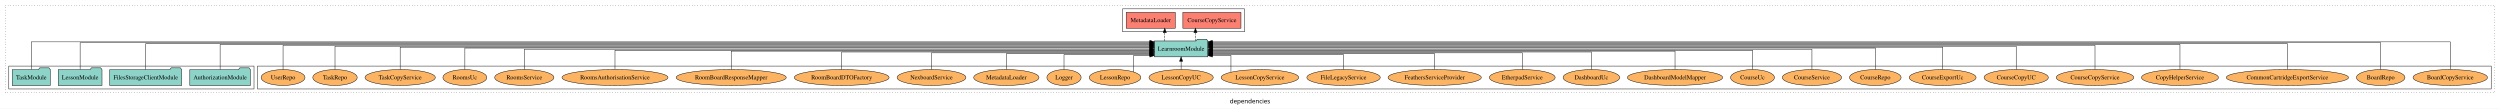
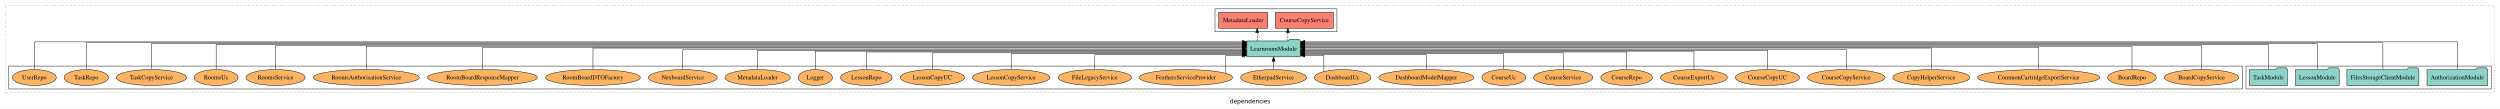
<svg xmlns="http://www.w3.org/2000/svg" width="5679pt" height="247pt" viewBox="0.00 0.00 5679.00 246.80">
  <g id="graph0" class="graph" transform="scale(1 1) rotate(0) translate(4 242.8)">
    <polygon fill="white" stroke="transparent" points="-4,4 -4,-242.8 5675,-242.8 5675,4 -4,4" />
    <text text-anchor="middle" x="2835.5" y="-8.2" font-family="sans-serif" font-size="14.00">dependencies</text>
    <g id="clust1" class="cluster">
      <polygon fill="none" stroke="black" stroke-dasharray="1,5" points="8,-32.8 8,-230.8 5663,-230.8 5663,-32.8 8,-32.8" />
    </g>
+     <g id="clust3" class="cluster">
+       <polygon fill="none" stroke="black" points="5098,-40.8 5098,-92.8 5655,-92.8 5655,-40.8 5098,-40.8" />
+     </g>
    <g id="clust4" class="cluster">
-       <polygon fill="none" stroke="black" points="2546,-170.8 2546,-222.8 2823,-222.8 2823,-170.8 2546,-170.8" />
+       <polygon fill="none" stroke="black" points="2756,-170.8 2756,-222.8 3033,-222.8 3033,-170.8 2756,-170.8" />
    </g>
    <g id="clust6" class="cluster">
-       <polygon fill="none" stroke="black" points="581,-40.8 581,-92.8 5655,-92.8 5655,-40.8 581,-40.8" />
-     </g>
-     <g id="clust3" class="cluster">
-       <polygon fill="none" stroke="black" points="16,-40.8 16,-92.8 573,-92.8 573,-40.8 16,-40.8" />
+       <polygon fill="none" stroke="black" points="16,-40.8 16,-92.8 5090,-92.8 5090,-40.8 16,-40.8" />
    </g>
    <g id="node1" class="node">
-       <polygon fill="#8dd3c7" stroke="black" points="564.81,-84.8 561.81,-88.8 540.81,-88.8 537.81,-84.8 427.19,-84.8 427.19,-48.8 564.81,-48.8 564.81,-84.8" />
-       <text text-anchor="middle" x="496" y="-62.6" font-family="Times,serif" font-size="14.00">AuthorizationModule</text>
+       <polygon fill="#8dd3c7" stroke="black" points="5646.81,-84.8 5643.81,-88.8 5622.81,-88.8 5619.81,-84.8 5509.19,-84.8 5509.19,-48.8 5646.81,-48.8 5646.81,-84.8" />
+       <text text-anchor="middle" x="5578" y="-62.6" font-family="Times,serif" font-size="14.00">AuthorizationModule</text>
    </g>
    <g id="node5" class="node">
-       <polygon fill="#8dd3c7" stroke="black" points="2739.75,-149.8 2736.75,-153.8 2715.75,-153.8 2712.75,-149.8 2618.25,-149.8 2618.25,-113.8 2739.75,-113.8 2739.75,-149.8" />
-       <text text-anchor="middle" x="2679" y="-127.6" font-family="Times,serif" font-size="14.00">LearnroomModule</text>
+       <polygon fill="#8dd3c7" stroke="black" points="2949.75,-149.8 2946.75,-153.8 2925.75,-153.8 2922.75,-149.8 2828.25,-149.8 2828.25,-113.8 2949.75,-113.8 2949.75,-149.8" />
+       <text text-anchor="middle" x="2889" y="-127.6" font-family="Times,serif" font-size="14.00">LearnroomModule</text>
    </g>
    <g id="edge1" class="edge">
-       <path fill="none" stroke="black" d="M496,-84.96C496,-107.15 496,-141.8 496,-141.8 496,-141.8 2608.05,-141.8 2608.05,-141.8" />
-       <polygon fill="black" stroke="black" points="2608.05,-145.3 2618.05,-141.8 2608.05,-138.3 2608.05,-145.3" />
+       <path fill="none" stroke="black" d="M5578,-85.18C5578,-109.08 5578,-147.8 5578,-147.8 5578,-147.8 2959.89,-147.8 2959.89,-147.8" />
+       <polygon fill="black" stroke="black" points="2959.89,-144.3 2949.89,-147.8 2959.89,-151.3 2959.89,-144.3" />
    </g>
    <g id="node2" class="node">
-       <polygon fill="#8dd3c7" stroke="black" points="408.77,-84.8 405.77,-88.8 384.77,-88.8 381.77,-84.8 245.23,-84.8 245.23,-48.8 408.77,-48.8 408.77,-84.8" />
-       <text text-anchor="middle" x="327" y="-62.6" font-family="Times,serif" font-size="14.00">FilesStorageClientModule</text>
+       <polygon fill="#8dd3c7" stroke="black" points="5490.77,-84.8 5487.77,-88.8 5466.77,-88.8 5463.77,-84.8 5327.23,-84.8 5327.23,-48.8 5490.77,-48.8 5490.77,-84.8" />
+       <text text-anchor="middle" x="5409" y="-62.6" font-family="Times,serif" font-size="14.00">FilesStorageClientModule</text>
    </g>
    <g id="edge2" class="edge">
-       <path fill="none" stroke="black" d="M327,-85.05C327,-107.82 327,-143.8 327,-143.8 327,-143.8 2608.2,-143.8 2608.2,-143.8" />
-       <polygon fill="black" stroke="black" points="2608.2,-147.3 2618.2,-143.8 2608.2,-140.3 2608.2,-147.3" />
+       <path fill="none" stroke="black" d="M5409,-85.12C5409,-108.46 5409,-145.8 5409,-145.8 5409,-145.8 2960.04,-145.8 2960.04,-145.8" />
+       <polygon fill="black" stroke="black" points="2960.04,-142.3 2950.04,-145.8 2960.04,-149.3 2960.04,-142.3" />
    </g>
    <g id="node3" class="node">
-       <polygon fill="#8dd3c7" stroke="black" points="227.71,-84.8 224.71,-88.8 203.71,-88.8 200.71,-84.8 128.29,-84.8 128.29,-48.8 227.71,-48.8 227.71,-84.8" />
-       <text text-anchor="middle" x="178" y="-62.6" font-family="Times,serif" font-size="14.00">LessonModule</text>
+       <polygon fill="#8dd3c7" stroke="black" points="5309.71,-84.8 5306.71,-88.8 5285.71,-88.8 5282.71,-84.8 5210.29,-84.8 5210.29,-48.8 5309.71,-48.8 5309.71,-84.8" />
+       <text text-anchor="middle" x="5260" y="-62.6" font-family="Times,serif" font-size="14.00">LessonModule</text>
    </g>
    <g id="edge3" class="edge">
-       <path fill="none" stroke="black" d="M178,-85.12C178,-108.46 178,-145.8 178,-145.8 178,-145.8 2608.11,-145.8 2608.11,-145.8" />
-       <polygon fill="black" stroke="black" points="2608.11,-149.3 2618.11,-145.8 2608.11,-142.3 2608.11,-149.3" />
+       <path fill="none" stroke="black" d="M5260,-85.05C5260,-107.82 5260,-143.8 5260,-143.8 5260,-143.8 2959.99,-143.8 2959.99,-143.8" />
+       <polygon fill="black" stroke="black" points="2959.99,-140.3 2949.99,-143.8 2959.99,-147.3 2959.99,-140.3" />
    </g>
    <g id="node4" class="node">
-       <polygon fill="#8dd3c7" stroke="black" points="110.27,-84.8 107.27,-88.8 86.27,-88.8 83.27,-84.8 23.73,-84.8 23.73,-48.8 110.27,-48.8 110.27,-84.8" />
-       <text text-anchor="middle" x="67" y="-62.6" font-family="Times,serif" font-size="14.00">TaskModule</text>
+       <polygon fill="#8dd3c7" stroke="black" points="5192.27,-84.8 5189.27,-88.8 5168.27,-88.8 5165.27,-84.8 5105.73,-84.8 5105.73,-48.8 5192.27,-48.8 5192.27,-84.8" />
+       <text text-anchor="middle" x="5149" y="-62.6" font-family="Times,serif" font-size="14.00">TaskModule</text>
    </g>
    <g id="edge4" class="edge">
-       <path fill="none" stroke="black" d="M67,-85.18C67,-109.08 67,-147.8 67,-147.8 67,-147.8 2607.96,-147.8 2607.96,-147.8" />
-       <polygon fill="black" stroke="black" points="2607.96,-151.3 2617.96,-147.8 2607.96,-144.3 2607.96,-151.3" />
+       <path fill="none" stroke="black" d="M5149,-84.96C5149,-107.15 5149,-141.8 5149,-141.8 5149,-141.8 2960.03,-141.8 2960.03,-141.8" />
+       <polygon fill="black" stroke="black" points="2960.03,-138.3 2950.03,-141.8 2960.03,-145.3 2960.03,-138.3" />
    </g>
    <g id="node6" class="node">
-       <polygon fill="#fb8072" stroke="black" points="2814.98,-214.8 2683.02,-214.8 2683.02,-178.8 2814.98,-178.8 2814.98,-214.8" />
-       <text text-anchor="middle" x="2749" y="-192.6" font-family="Times,serif" font-size="14.00">CourseCopyService </text>
+       <polygon fill="#fb8072" stroke="black" points="3024.98,-214.8 2893.02,-214.8 2893.02,-178.8 3024.98,-178.8 3024.98,-214.8" />
+       <text text-anchor="middle" x="2959" y="-192.6" font-family="Times,serif" font-size="14.00">CourseCopyService </text>
    </g>
    <g id="edge5" class="edge">
-       <path fill="none" stroke="black" stroke-dasharray="5,2" d="M2711.57,-149.91C2711.57,-149.91 2711.57,-168.79 2711.57,-168.79" />
-       <polygon fill="black" stroke="black" points="2708.07,-168.79 2711.57,-178.79 2715.07,-168.79 2708.07,-168.79" />
+       <path fill="none" stroke="black" stroke-dasharray="5,2" d="M2921.57,-149.91C2921.57,-149.91 2921.57,-168.79 2921.57,-168.79" />
+       <polygon fill="black" stroke="black" points="2918.07,-168.79 2921.57,-178.79 2925.07,-168.79 2918.07,-168.79" />
    </g>
    <g id="node7" class="node">
-       <polygon fill="#fb8072" stroke="black" points="2665.72,-214.8 2554.28,-214.8 2554.28,-178.8 2665.72,-178.8 2665.72,-214.8" />
-       <text text-anchor="middle" x="2610" y="-192.6" font-family="Times,serif" font-size="14.00">MetadataLoader </text>
+       <polygon fill="#fb8072" stroke="black" points="2875.72,-214.8 2764.28,-214.8 2764.28,-178.8 2875.72,-178.8 2875.72,-214.8" />
+       <text text-anchor="middle" x="2820" y="-192.6" font-family="Times,serif" font-size="14.00">MetadataLoader </text>
    </g>
    <g id="edge6" class="edge">
-       <path fill="none" stroke="black" stroke-dasharray="5,2" d="M2641.87,-149.91C2641.87,-149.91 2641.87,-168.79 2641.87,-168.79" />
-       <polygon fill="black" stroke="black" points="2638.37,-168.79 2641.87,-178.79 2645.37,-168.79 2638.37,-168.79" />
+       <path fill="none" stroke="black" stroke-dasharray="5,2" d="M2851.87,-149.91C2851.87,-149.91 2851.87,-168.79 2851.87,-168.79" />
+       <polygon fill="black" stroke="black" points="2848.37,-168.79 2851.87,-178.79 2855.37,-168.79 2848.37,-168.79" />
    </g>
    <g id="node8" class="node">
-       <ellipse fill="#fdb462" stroke="black" cx="5562" cy="-66.8" rx="84.54" ry="18" />
-       <text text-anchor="middle" x="5562" y="-62.6" font-family="Times,serif" font-size="14.00">BoardCopyService</text>
+       <ellipse fill="#fdb462" stroke="black" cx="4997" cy="-66.8" rx="84.54" ry="18" />
+       <text text-anchor="middle" x="4997" y="-62.6" font-family="Times,serif" font-size="14.00">BoardCopyService</text>
    </g>
    <g id="edge7" class="edge">
-       <path fill="none" stroke="black" d="M5562,-85.18C5562,-109.08 5562,-147.8 5562,-147.8 5562,-147.8 2749.88,-147.8 2749.88,-147.8" />
-       <polygon fill="black" stroke="black" points="2749.88,-144.3 2739.88,-147.8 2749.88,-151.3 2749.88,-144.3" />
+       <path fill="none" stroke="black" d="M4997,-84.84C4997,-106.46 4997,-139.8 4997,-139.8 4997,-139.8 2959.81,-139.8 2959.81,-139.8" />
+       <polygon fill="black" stroke="black" points="2959.81,-136.3 2949.81,-139.8 2959.81,-143.3 2959.81,-136.3" />
    </g>
    <g id="node9" class="node">
-       <ellipse fill="#fdb462" stroke="black" cx="5404" cy="-66.8" rx="55.04" ry="18" />
-       <text text-anchor="middle" x="5404" y="-62.6" font-family="Times,serif" font-size="14.00">BoardRepo</text>
+       <ellipse fill="#fdb462" stroke="black" cx="4839" cy="-66.8" rx="55.04" ry="18" />
+       <text text-anchor="middle" x="4839" y="-62.6" font-family="Times,serif" font-size="14.00">BoardRepo</text>
    </g>
    <g id="edge8" class="edge">
-       <path fill="none" stroke="black" d="M5404,-85.12C5404,-108.46 5404,-145.8 5404,-145.8 5404,-145.8 2750.06,-145.8 2750.06,-145.8" />
-       <polygon fill="black" stroke="black" points="2750.06,-142.3 2740.06,-145.8 2750.06,-149.3 2750.06,-142.3" />
+       <path fill="none" stroke="black" d="M4839,-85.08C4839,-106.12 4839,-137.8 4839,-137.8 4839,-137.8 2959.77,-137.8 2959.77,-137.8" />
+       <polygon fill="black" stroke="black" points="2959.77,-134.3 2949.77,-137.8 2959.77,-141.3 2959.77,-134.3" />
    </g>
    <g id="node10" class="node">
-       <ellipse fill="#fdb462" stroke="black" cx="5192" cy="-66.8" rx="138.89" ry="18" />
-       <text text-anchor="middle" x="5192" y="-62.6" font-family="Times,serif" font-size="14.00">CommonCartridgeExportService</text>
+       <ellipse fill="#fdb462" stroke="black" cx="4627" cy="-66.8" rx="138.89" ry="18" />
+       <text text-anchor="middle" x="4627" y="-62.6" font-family="Times,serif" font-size="14.00">CommonCartridgeExportService</text>
    </g>
    <g id="edge9" class="edge">
-       <path fill="none" stroke="black" d="M5192,-85.05C5192,-107.82 5192,-143.8 5192,-143.8 5192,-143.8 2749.87,-143.8 2749.87,-143.8" />
-       <polygon fill="black" stroke="black" points="2749.87,-140.3 2739.87,-143.8 2749.87,-147.3 2749.87,-140.3" />
+       <path fill="none" stroke="black" d="M4627,-84.93C4627,-105.37 4627,-135.8 4627,-135.8 4627,-135.8 2959.84,-135.8 2959.84,-135.8" />
+       <polygon fill="black" stroke="black" points="2959.84,-132.3 2949.84,-135.8 2959.84,-139.3 2959.84,-132.3" />
    </g>
    <g id="node11" class="node">
-       <ellipse fill="#fdb462" stroke="black" cx="4948" cy="-66.8" rx="87.39" ry="18" />
-       <text text-anchor="middle" x="4948" y="-62.6" font-family="Times,serif" font-size="14.00">CopyHelperService</text>
+       <ellipse fill="#fdb462" stroke="black" cx="4383" cy="-66.8" rx="87.39" ry="18" />
+       <text text-anchor="middle" x="4383" y="-62.6" font-family="Times,serif" font-size="14.00">CopyHelperService</text>
    </g>
    <g id="edge10" class="edge">
-       <path fill="none" stroke="black" d="M4948,-84.96C4948,-107.15 4948,-141.8 4948,-141.8 4948,-141.8 2749.98,-141.8 2749.98,-141.8" />
-       <polygon fill="black" stroke="black" points="2749.98,-138.3 2739.98,-141.8 2749.98,-145.3 2749.98,-138.3" />
+       <path fill="none" stroke="black" d="M4383,-85.11C4383,-104.95 4383,-133.8 4383,-133.8 4383,-133.8 2959.88,-133.8 2959.88,-133.8" />
+       <polygon fill="black" stroke="black" points="2959.88,-130.3 2949.88,-133.8 2959.88,-137.3 2959.88,-130.3" />
    </g>
    <g id="node12" class="node">
-       <ellipse fill="#fdb462" stroke="black" cx="4755" cy="-66.8" rx="88.06" ry="18" />
-       <text text-anchor="middle" x="4755" y="-62.6" font-family="Times,serif" font-size="14.00">CourseCopyService</text>
+       <ellipse fill="#fdb462" stroke="black" cx="4190" cy="-66.8" rx="88.06" ry="18" />
+       <text text-anchor="middle" x="4190" y="-62.6" font-family="Times,serif" font-size="14.00">CourseCopyService</text>
    </g>
    <g id="edge11" class="edge">
-       <path fill="none" stroke="black" d="M4755,-84.84C4755,-106.46 4755,-139.8 4755,-139.8 4755,-139.8 2750.01,-139.8 2750.01,-139.8" />
-       <polygon fill="black" stroke="black" points="2750.01,-136.3 2740.01,-139.8 2750.01,-143.3 2750.01,-136.3" />
+       <path fill="none" stroke="black" d="M4190,-84.97C4190,-103.89 4190,-130.8 4190,-130.8 4190,-130.8 2960,-130.8 2960,-130.8" />
+       <polygon fill="black" stroke="black" points="2960,-127.3 2950,-130.8 2960,-134.3 2960,-127.3" />
    </g>
    <g id="node13" class="node">
-       <ellipse fill="#fdb462" stroke="black" cx="4576" cy="-66.8" rx="72.97" ry="18" />
-       <text text-anchor="middle" x="4576" y="-62.6" font-family="Times,serif" font-size="14.00">CourseCopyUC</text>
+       <ellipse fill="#fdb462" stroke="black" cx="4011" cy="-66.8" rx="72.97" ry="18" />
+       <text text-anchor="middle" x="4011" y="-62.6" font-family="Times,serif" font-size="14.00">CourseCopyUC</text>
    </g>
    <g id="edge12" class="edge">
-       <path fill="none" stroke="black" d="M4576,-85.08C4576,-106.12 4576,-137.8 4576,-137.8 4576,-137.8 2749.97,-137.8 2749.97,-137.8" />
-       <polygon fill="black" stroke="black" points="2749.97,-134.3 2739.97,-137.8 2749.97,-141.3 2749.97,-134.3" />
+       <path fill="none" stroke="black" d="M4011,-85.07C4011,-103.36 4011,-128.8 4011,-128.8 4011,-128.8 2960.12,-128.8 2960.12,-128.8" />
+       <polygon fill="black" stroke="black" points="2960.12,-125.3 2950.12,-128.8 2960.12,-132.3 2960.12,-125.3" />
    </g>
    <g id="node14" class="node">
-       <ellipse fill="#fdb462" stroke="black" cx="4409" cy="-66.8" rx="75.88" ry="18" />
-       <text text-anchor="middle" x="4409" y="-62.6" font-family="Times,serif" font-size="14.00">CourseExportUc</text>
+       <ellipse fill="#fdb462" stroke="black" cx="3844" cy="-66.8" rx="75.88" ry="18" />
+       <text text-anchor="middle" x="3844" y="-62.6" font-family="Times,serif" font-size="14.00">CourseExportUc</text>
    </g>
    <g id="edge13" class="edge">
-       <path fill="none" stroke="black" d="M4409,-84.93C4409,-105.37 4409,-135.8 4409,-135.8 4409,-135.8 2749.81,-135.8 2749.81,-135.8" />
-       <polygon fill="black" stroke="black" points="2749.81,-132.3 2739.81,-135.8 2749.81,-139.3 2749.81,-132.3" />
+       <path fill="none" stroke="black" d="M3844,-84.8C3844,-102.48 3844,-126.8 3844,-126.8 3844,-126.8 2959.83,-126.8 2959.83,-126.8" />
+       <polygon fill="black" stroke="black" points="2959.83,-123.3 2949.83,-126.8 2959.83,-130.3 2959.83,-123.3" />
    </g>
    <g id="node15" class="node">
-       <ellipse fill="#fdb462" stroke="black" cx="4256" cy="-66.8" rx="58.56" ry="18" />
-       <text text-anchor="middle" x="4256" y="-62.6" font-family="Times,serif" font-size="14.00">CourseRepo</text>
+       <ellipse fill="#fdb462" stroke="black" cx="3691" cy="-66.8" rx="58.56" ry="18" />
+       <text text-anchor="middle" x="3691" y="-62.6" font-family="Times,serif" font-size="14.00">CourseRepo</text>
    </g>
    <g id="edge14" class="edge">
-       <path fill="none" stroke="black" d="M4256,-85.11C4256,-104.95 4256,-133.8 4256,-133.8 4256,-133.8 2749.85,-133.8 2749.85,-133.8" />
-       <polygon fill="black" stroke="black" points="2749.85,-130.3 2739.85,-133.8 2749.85,-137.3 2749.85,-130.3" />
+       <path fill="none" stroke="black" d="M3691,-84.83C3691,-101.86 3691,-124.8 3691,-124.8 3691,-124.8 2959.94,-124.8 2959.94,-124.8" />
+       <polygon fill="black" stroke="black" points="2959.94,-121.3 2949.94,-124.8 2959.94,-128.3 2959.94,-121.3" />
    </g>
    <g id="node16" class="node">
-       <ellipse fill="#fdb462" stroke="black" cx="4112" cy="-66.8" rx="67.2" ry="18" />
-       <text text-anchor="middle" x="4112" y="-62.6" font-family="Times,serif" font-size="14.00">CourseService</text>
+       <ellipse fill="#fdb462" stroke="black" cx="3547" cy="-66.8" rx="67.2" ry="18" />
+       <text text-anchor="middle" x="3547" y="-62.6" font-family="Times,serif" font-size="14.00">CourseService</text>
    </g>
    <g id="edge15" class="edge">
-       <path fill="none" stroke="black" d="M4112,-84.97C4112,-103.89 4112,-130.8 4112,-130.8 4112,-130.8 2750.12,-130.8 2750.12,-130.8" />
-       <polygon fill="black" stroke="black" points="2750.12,-127.3 2740.12,-130.8 2750.12,-134.3 2750.12,-127.3" />
+       <path fill="none" stroke="black" d="M3547,-84.83C3547,-101.2 3547,-122.8 3547,-122.8 3547,-122.8 2960.02,-122.8 2960.02,-122.8" />
+       <polygon fill="black" stroke="black" points="2960.02,-119.3 2950.02,-122.8 2960.02,-126.3 2960.02,-119.3" />
    </g>
    <g id="node17" class="node">
-       <ellipse fill="#fdb462" stroke="black" cx="3977" cy="-66.8" rx="49.81" ry="18" />
-       <text text-anchor="middle" x="3977" y="-62.6" font-family="Times,serif" font-size="14.00">CourseUc</text>
+       <ellipse fill="#fdb462" stroke="black" cx="3412" cy="-66.8" rx="49.81" ry="18" />
+       <text text-anchor="middle" x="3412" y="-62.6" font-family="Times,serif" font-size="14.00">CourseUc</text>
    </g>
    <g id="edge16" class="edge">
-       <path fill="none" stroke="black" d="M3977,-85.07C3977,-103.36 3977,-128.8 3977,-128.8 3977,-128.8 2749.86,-128.8 2749.86,-128.8" />
-       <polygon fill="black" stroke="black" points="2749.86,-125.3 2739.86,-128.8 2749.86,-132.3 2749.86,-125.3" />
+       <path fill="none" stroke="black" d="M3412,-85.08C3412,-100.75 3412,-120.8 3412,-120.8 3412,-120.8 2959.76,-120.8 2959.76,-120.8" />
+       <polygon fill="black" stroke="black" points="2959.76,-117.3 2949.76,-120.8 2959.76,-124.3 2959.76,-117.3" />
    </g>
    <g id="node18" class="node">
-       <ellipse fill="#fdb462" stroke="black" cx="3801" cy="-66.8" rx="108.23" ry="18" />
-       <text text-anchor="middle" x="3801" y="-62.6" font-family="Times,serif" font-size="14.00">DashboardModelMapper</text>
+       <ellipse fill="#fdb462" stroke="black" cx="3236" cy="-66.8" rx="108.23" ry="18" />
+       <text text-anchor="middle" x="3236" y="-62.6" font-family="Times,serif" font-size="14.00">DashboardModelMapper</text>
    </g>
    <g id="edge17" class="edge">
-       <path fill="none" stroke="black" d="M3801,-84.8C3801,-102.48 3801,-126.8 3801,-126.8 3801,-126.8 2750.12,-126.8 2750.12,-126.8" />
-       <polygon fill="black" stroke="black" points="2750.12,-123.3 2740.12,-126.8 2750.12,-130.3 2750.12,-123.3" />
+       <path fill="none" stroke="black" d="M3236,-84.99C3236,-99.98 3236,-118.8 3236,-118.8 3236,-118.8 2959.84,-118.8 2959.84,-118.8" />
+       <polygon fill="black" stroke="black" points="2959.84,-115.3 2949.84,-118.8 2959.84,-122.3 2959.84,-115.3" />
    </g>
    <g id="node19" class="node">
-       <ellipse fill="#fdb462" stroke="black" cx="3611" cy="-66.8" rx="64.26" ry="18" />
-       <text text-anchor="middle" x="3611" y="-62.6" font-family="Times,serif" font-size="14.00">DashboardUc</text>
+       <ellipse fill="#fdb462" stroke="black" cx="3046" cy="-66.8" rx="64.26" ry="18" />
+       <text text-anchor="middle" x="3046" y="-62.6" font-family="Times,serif" font-size="14.00">DashboardUc</text>
    </g>
    <g id="edge18" class="edge">
-       <path fill="none" stroke="black" d="M3611,-84.83C3611,-101.86 3611,-124.8 3611,-124.8 3611,-124.8 2749.79,-124.8 2749.79,-124.8" />
-       <polygon fill="black" stroke="black" points="2749.79,-121.3 2739.79,-124.8 2749.79,-128.3 2749.79,-121.3" />
+       <path fill="none" stroke="black" d="M3003.3,-80.46C3003.3,-95.27 3003.3,-116.8 3003.3,-116.8 3003.3,-116.8 2959.83,-116.8 2959.83,-116.8" />
+       <polygon fill="black" stroke="black" points="2959.83,-113.3 2949.83,-116.8 2959.83,-120.3 2959.83,-113.3" />
    </g>
    <g id="node20" class="node">
-       <ellipse fill="#fdb462" stroke="black" cx="3454" cy="-66.8" rx="74.7" ry="18" />
-       <text text-anchor="middle" x="3454" y="-62.6" font-family="Times,serif" font-size="14.00">EtherpadService</text>
+       <ellipse fill="#fdb462" stroke="black" cx="2889" cy="-66.8" rx="74.7" ry="18" />
+       <text text-anchor="middle" x="2889" y="-62.6" font-family="Times,serif" font-size="14.00">EtherpadService</text>
    </g>
    <g id="edge19" class="edge">
-       <path fill="none" stroke="black" d="M3454,-84.83C3454,-101.2 3454,-122.8 3454,-122.8 3454,-122.8 2749.81,-122.8 2749.81,-122.8" />
-       <polygon fill="black" stroke="black" points="2749.81,-119.3 2739.81,-122.8 2749.81,-126.3 2749.81,-119.3" />
+       <path fill="none" stroke="black" d="M2889,-84.91C2889,-84.91 2889,-103.79 2889,-103.79" />
+       <polygon fill="black" stroke="black" points="2885.5,-103.79 2889,-113.79 2892.5,-103.79 2885.5,-103.79" />
    </g>
    <g id="node21" class="node">
-       <ellipse fill="#fdb462" stroke="black" cx="3255" cy="-66.8" rx="105.93" ry="18" />
-       <text text-anchor="middle" x="3255" y="-62.6" font-family="Times,serif" font-size="14.00">FeathersServiceProvider</text>
+       <ellipse fill="#fdb462" stroke="black" cx="2690" cy="-66.8" rx="105.93" ry="18" />
+       <text text-anchor="middle" x="2690" y="-62.6" font-family="Times,serif" font-size="14.00">FeathersServiceProvider</text>
    </g>
    <g id="edge20" class="edge">
-       <path fill="none" stroke="black" d="M3255,-85.08C3255,-100.75 3255,-120.8 3255,-120.8 3255,-120.8 2749.82,-120.8 2749.82,-120.8" />
-       <polygon fill="black" stroke="black" points="2749.82,-117.3 2739.82,-120.8 2749.82,-124.3 2749.82,-117.3" />
+       <path fill="none" stroke="black" d="M2780.18,-76.44C2780.18,-90.97 2780.18,-116.8 2780.18,-116.8 2780.18,-116.8 2818.22,-116.8 2818.22,-116.8" />
+       <polygon fill="black" stroke="black" points="2818.22,-120.3 2828.22,-116.8 2818.22,-113.3 2818.22,-120.3" />
    </g>
    <g id="node22" class="node">
-       <ellipse fill="#fdb462" stroke="black" cx="3048" cy="-66.8" rx="83.36" ry="18" />
-       <text text-anchor="middle" x="3048" y="-62.6" font-family="Times,serif" font-size="14.00">FileLegacyService</text>
+       <ellipse fill="#fdb462" stroke="black" cx="2483" cy="-66.8" rx="83.36" ry="18" />
+       <text text-anchor="middle" x="2483" y="-62.6" font-family="Times,serif" font-size="14.00">FileLegacyService</text>
    </g>
    <g id="edge21" class="edge">
-       <path fill="none" stroke="black" d="M3048,-84.99C3048,-99.98 3048,-118.8 3048,-118.8 3048,-118.8 2749.93,-118.8 2749.93,-118.8" />
-       <polygon fill="black" stroke="black" points="2749.93,-115.3 2739.93,-118.8 2749.93,-122.3 2749.93,-115.3" />
+       <path fill="none" stroke="black" d="M2483,-84.99C2483,-99.98 2483,-118.8 2483,-118.8 2483,-118.8 2818.22,-118.8 2818.22,-118.8" />
+       <polygon fill="black" stroke="black" points="2818.22,-122.3 2828.22,-118.8 2818.22,-115.3 2818.22,-122.3" />
    </g>
    <g id="node23" class="node">
-       <ellipse fill="#fdb462" stroke="black" cx="2858" cy="-66.8" rx="88.06" ry="18" />
-       <text text-anchor="middle" x="2858" y="-62.6" font-family="Times,serif" font-size="14.00">LessonCopyService</text>
+       <ellipse fill="#fdb462" stroke="black" cx="2293" cy="-66.8" rx="88.06" ry="18" />
+       <text text-anchor="middle" x="2293" y="-62.6" font-family="Times,serif" font-size="14.00">LessonCopyService</text>
    </g>
    <g id="edge22" class="edge">
-       <path fill="none" stroke="black" d="M2792.23,-78.9C2792.23,-93.7 2792.23,-116.8 2792.23,-116.8 2792.23,-116.8 2749.92,-116.8 2749.92,-116.8" />
-       <polygon fill="black" stroke="black" points="2749.92,-113.3 2739.92,-116.8 2749.92,-120.3 2749.92,-113.3" />
+       <path fill="none" stroke="black" d="M2293,-85.08C2293,-100.75 2293,-120.8 2293,-120.8 2293,-120.8 2818.02,-120.8 2818.02,-120.8" />
+       <polygon fill="black" stroke="black" points="2818.02,-124.3 2828.02,-120.8 2818.02,-117.3 2818.02,-124.3" />
    </g>
    <g id="node24" class="node">
-       <ellipse fill="#fdb462" stroke="black" cx="2679" cy="-66.8" rx="72.97" ry="18" />
-       <text text-anchor="middle" x="2679" y="-62.6" font-family="Times,serif" font-size="14.00">LessonCopyUC</text>
+       <ellipse fill="#fdb462" stroke="black" cx="2114" cy="-66.8" rx="72.97" ry="18" />
+       <text text-anchor="middle" x="2114" y="-62.6" font-family="Times,serif" font-size="14.00">LessonCopyUC</text>
    </g>
    <g id="edge23" class="edge">
-       <path fill="none" stroke="black" d="M2679,-84.91C2679,-84.91 2679,-103.79 2679,-103.79" />
-       <polygon fill="black" stroke="black" points="2675.5,-103.79 2679,-113.79 2682.5,-103.79 2675.5,-103.79" />
+       <path fill="none" stroke="black" d="M2114,-84.83C2114,-101.2 2114,-122.8 2114,-122.8 2114,-122.8 2818.19,-122.8 2818.19,-122.8" />
+       <polygon fill="black" stroke="black" points="2818.19,-126.3 2828.19,-122.8 2818.19,-119.3 2818.19,-126.3" />
    </g>
    <g id="node25" class="node">
-       <ellipse fill="#fdb462" stroke="black" cx="2529" cy="-66.8" rx="58.56" ry="18" />
-       <text text-anchor="middle" x="2529" y="-62.6" font-family="Times,serif" font-size="14.00">LessonRepo</text>
+       <ellipse fill="#fdb462" stroke="black" cx="1964" cy="-66.8" rx="58.56" ry="18" />
+       <text text-anchor="middle" x="1964" y="-62.6" font-family="Times,serif" font-size="14.00">LessonRepo</text>
    </g>
    <g id="edge24" class="edge">
-       <path fill="none" stroke="black" d="M2571.08,-79.42C2571.08,-94.23 2571.08,-116.8 2571.08,-116.8 2571.08,-116.8 2608.1,-116.8 2608.1,-116.8" />
-       <polygon fill="black" stroke="black" points="2608.1,-120.3 2618.1,-116.8 2608.1,-113.3 2608.1,-120.3" />
+       <path fill="none" stroke="black" d="M1964,-84.83C1964,-101.86 1964,-124.8 1964,-124.8 1964,-124.8 2817.95,-124.8 2817.95,-124.8" />
+       <polygon fill="black" stroke="black" points="2817.95,-128.3 2827.95,-124.8 2817.95,-121.3 2817.95,-128.3" />
    </g>
    <g id="node26" class="node">
-       <ellipse fill="#fdb462" stroke="black" cx="2413" cy="-66.8" rx="38.85" ry="18" />
-       <text text-anchor="middle" x="2413" y="-62.6" font-family="Times,serif" font-size="14.00">Logger</text>
+       <ellipse fill="#fdb462" stroke="black" cx="1848" cy="-66.8" rx="38.85" ry="18" />
+       <text text-anchor="middle" x="1848" y="-62.6" font-family="Times,serif" font-size="14.00">Logger</text>
    </g>
    <g id="edge25" class="edge">
-       <path fill="none" stroke="black" d="M2413,-84.99C2413,-99.98 2413,-118.8 2413,-118.8 2413,-118.8 2607.97,-118.8 2607.97,-118.8" />
-       <polygon fill="black" stroke="black" points="2607.97,-122.3 2617.97,-118.8 2607.97,-115.3 2607.97,-122.3" />
+       <path fill="none" stroke="black" d="M1848,-84.8C1848,-102.48 1848,-126.8 1848,-126.8 1848,-126.8 2818.15,-126.8 2818.15,-126.8" />
+       <polygon fill="black" stroke="black" points="2818.15,-130.3 2828.15,-126.8 2818.15,-123.3 2818.15,-130.3" />
    </g>
    <g id="node27" class="node">
-       <ellipse fill="#fdb462" stroke="black" cx="2282" cy="-66.8" rx="74.11" ry="18" />
-       <text text-anchor="middle" x="2282" y="-62.6" font-family="Times,serif" font-size="14.00">MetadataLoader</text>
+       <ellipse fill="#fdb462" stroke="black" cx="1717" cy="-66.8" rx="74.11" ry="18" />
+       <text text-anchor="middle" x="1717" y="-62.6" font-family="Times,serif" font-size="14.00">MetadataLoader</text>
    </g>
    <g id="edge26" class="edge">
-       <path fill="none" stroke="black" d="M2282,-85.08C2282,-100.75 2282,-120.8 2282,-120.8 2282,-120.8 2607.84,-120.8 2607.84,-120.8" />
-       <polygon fill="black" stroke="black" points="2607.84,-124.3 2617.84,-120.8 2607.84,-117.3 2607.84,-124.3" />
+       <path fill="none" stroke="black" d="M1717,-85.07C1717,-103.36 1717,-128.8 1717,-128.8 1717,-128.8 2818.05,-128.8 2818.05,-128.8" />
+       <polygon fill="black" stroke="black" points="2818.05,-132.3 2828.05,-128.8 2818.05,-125.3 2818.05,-132.3" />
    </g>
    <g id="node28" class="node">
-       <ellipse fill="#fdb462" stroke="black" cx="2112" cy="-66.8" rx="78.14" ry="18" />
-       <text text-anchor="middle" x="2112" y="-62.6" font-family="Times,serif" font-size="14.00">NexboardService</text>
+       <ellipse fill="#fdb462" stroke="black" cx="1547" cy="-66.8" rx="78.14" ry="18" />
+       <text text-anchor="middle" x="1547" y="-62.6" font-family="Times,serif" font-size="14.00">NexboardService</text>
    </g>
    <g id="edge27" class="edge">
-       <path fill="none" stroke="black" d="M2112,-84.83C2112,-101.2 2112,-122.8 2112,-122.8 2112,-122.8 2608.05,-122.8 2608.05,-122.8" />
-       <polygon fill="black" stroke="black" points="2608.05,-126.3 2618.05,-122.8 2608.05,-119.3 2608.05,-126.3" />
+       <path fill="none" stroke="black" d="M1547,-84.97C1547,-103.89 1547,-130.8 1547,-130.8 1547,-130.8 2817.85,-130.8 2817.85,-130.8" />
+       <polygon fill="black" stroke="black" points="2817.85,-134.3 2827.85,-130.8 2817.85,-127.3 2817.85,-134.3" />
    </g>
    <g id="node29" class="node">
-       <ellipse fill="#fdb462" stroke="black" cx="1908" cy="-66.8" rx="107.68" ry="18" />
-       <text text-anchor="middle" x="1908" y="-62.6" font-family="Times,serif" font-size="14.00">RoomBoardDTOFactory</text>
+       <ellipse fill="#fdb462" stroke="black" cx="1343" cy="-66.8" rx="107.68" ry="18" />
+       <text text-anchor="middle" x="1343" y="-62.6" font-family="Times,serif" font-size="14.00">RoomBoardDTOFactory</text>
    </g>
    <g id="edge28" class="edge">
-       <path fill="none" stroke="black" d="M1908,-84.83C1908,-101.86 1908,-124.8 1908,-124.8 1908,-124.8 2608.18,-124.8 2608.18,-124.8" />
-       <polygon fill="black" stroke="black" points="2608.18,-128.3 2618.18,-124.8 2608.18,-121.3 2608.18,-128.3" />
+       <path fill="none" stroke="black" d="M1343,-85.11C1343,-104.95 1343,-133.8 1343,-133.8 1343,-133.8 2817.92,-133.8 2817.92,-133.8" />
+       <polygon fill="black" stroke="black" points="2817.92,-137.3 2827.92,-133.8 2817.92,-130.3 2817.92,-137.3" />
    </g>
    <g id="node30" class="node">
-       <ellipse fill="#fdb462" stroke="black" cx="1657" cy="-66.8" rx="125.09" ry="18" />
-       <text text-anchor="middle" x="1657" y="-62.6" font-family="Times,serif" font-size="14.00">RoomBoardResponseMapper</text>
+       <ellipse fill="#fdb462" stroke="black" cx="1092" cy="-66.8" rx="125.09" ry="18" />
+       <text text-anchor="middle" x="1092" y="-62.6" font-family="Times,serif" font-size="14.00">RoomBoardResponseMapper</text>
    </g>
    <g id="edge29" class="edge">
-       <path fill="none" stroke="black" d="M1657,-84.8C1657,-102.48 1657,-126.8 1657,-126.8 1657,-126.8 2608.13,-126.8 2608.13,-126.8" />
-       <polygon fill="black" stroke="black" points="2608.13,-130.3 2618.13,-126.8 2608.13,-123.3 2608.13,-130.3" />
+       <path fill="none" stroke="black" d="M1092,-84.93C1092,-105.37 1092,-135.8 1092,-135.8 1092,-135.8 2818.18,-135.8 2818.18,-135.8" />
+       <polygon fill="black" stroke="black" points="2818.18,-139.3 2828.18,-135.8 2818.18,-132.3 2818.18,-139.3" />
    </g>
    <g id="node31" class="node">
-       <ellipse fill="#fdb462" stroke="black" cx="1393" cy="-66.8" rx="120.44" ry="18" />
-       <text text-anchor="middle" x="1393" y="-62.6" font-family="Times,serif" font-size="14.00">RoomsAuthorisationService</text>
+       <ellipse fill="#fdb462" stroke="black" cx="828" cy="-66.8" rx="120.44" ry="18" />
+       <text text-anchor="middle" x="828" y="-62.6" font-family="Times,serif" font-size="14.00">RoomsAuthorisationService</text>
    </g>
    <g id="edge30" class="edge">
-       <path fill="none" stroke="black" d="M1393,-85.07C1393,-103.36 1393,-128.8 1393,-128.8 1393,-128.8 2607.84,-128.8 2607.84,-128.8" />
-       <polygon fill="black" stroke="black" points="2607.84,-132.3 2617.84,-128.8 2607.84,-125.3 2607.84,-132.3" />
+       <path fill="none" stroke="black" d="M828,-85.08C828,-106.12 828,-137.8 828,-137.8 828,-137.8 2818.16,-137.8 2818.16,-137.8" />
+       <polygon fill="black" stroke="black" points="2818.16,-141.3 2828.16,-137.8 2818.16,-134.3 2818.16,-141.3" />
    </g>
    <g id="node32" class="node">
-       <ellipse fill="#fdb462" stroke="black" cx="1187" cy="-66.8" rx="67.22" ry="18" />
-       <text text-anchor="middle" x="1187" y="-62.6" font-family="Times,serif" font-size="14.00">RoomsService</text>
+       <ellipse fill="#fdb462" stroke="black" cx="622" cy="-66.8" rx="67.22" ry="18" />
+       <text text-anchor="middle" x="622" y="-62.6" font-family="Times,serif" font-size="14.00">RoomsService</text>
    </g>
    <g id="edge31" class="edge">
-       <path fill="none" stroke="black" d="M1187,-84.97C1187,-103.89 1187,-130.8 1187,-130.8 1187,-130.8 2608.2,-130.8 2608.2,-130.8" />
-       <polygon fill="black" stroke="black" points="2608.2,-134.3 2618.2,-130.8 2608.2,-127.3 2608.2,-134.3" />
+       <path fill="none" stroke="black" d="M622,-84.84C622,-106.46 622,-139.8 622,-139.8 622,-139.8 2818.07,-139.8 2818.07,-139.8" />
+       <polygon fill="black" stroke="black" points="2818.07,-143.3 2828.07,-139.8 2818.07,-136.3 2818.07,-143.3" />
    </g>
    <g id="node33" class="node">
-       <ellipse fill="#fdb462" stroke="black" cx="1052" cy="-66.8" rx="49.83" ry="18" />
-       <text text-anchor="middle" x="1052" y="-62.6" font-family="Times,serif" font-size="14.00">RoomsUc</text>
+       <ellipse fill="#fdb462" stroke="black" cx="487" cy="-66.8" rx="49.83" ry="18" />
+       <text text-anchor="middle" x="487" y="-62.6" font-family="Times,serif" font-size="14.00">RoomsUc</text>
    </g>
    <g id="edge32" class="edge">
-       <path fill="none" stroke="black" d="M1052,-85.11C1052,-104.95 1052,-133.8 1052,-133.8 1052,-133.8 2608.19,-133.8 2608.19,-133.8" />
-       <polygon fill="black" stroke="black" points="2608.19,-137.3 2618.19,-133.8 2608.19,-130.3 2608.19,-137.3" />
+       <path fill="none" stroke="black" d="M487,-84.96C487,-107.15 487,-141.8 487,-141.8 487,-141.8 2818.12,-141.8 2818.12,-141.8" />
+       <polygon fill="black" stroke="black" points="2818.12,-145.3 2828.12,-141.8 2818.12,-138.3 2818.12,-145.3" />
    </g>
    <g id="node34" class="node">
-       <ellipse fill="#fdb462" stroke="black" cx="905" cy="-66.8" rx="79.88" ry="18" />
-       <text text-anchor="middle" x="905" y="-62.6" font-family="Times,serif" font-size="14.00">TaskCopyService</text>
+       <ellipse fill="#fdb462" stroke="black" cx="340" cy="-66.8" rx="79.88" ry="18" />
+       <text text-anchor="middle" x="340" y="-62.6" font-family="Times,serif" font-size="14.00">TaskCopyService</text>
    </g>
    <g id="edge33" class="edge">
-       <path fill="none" stroke="black" d="M905,-84.93C905,-105.37 905,-135.8 905,-135.8 905,-135.8 2608.19,-135.8 2608.19,-135.8" />
-       <polygon fill="black" stroke="black" points="2608.19,-139.3 2618.19,-135.8 2608.19,-132.3 2608.19,-139.3" />
+       <path fill="none" stroke="black" d="M340,-85.05C340,-107.82 340,-143.8 340,-143.8 340,-143.8 2818.19,-143.8 2818.19,-143.8" />
+       <polygon fill="black" stroke="black" points="2818.19,-147.3 2828.19,-143.8 2818.19,-140.3 2818.19,-147.3" />
    </g>
    <g id="node35" class="node">
-       <ellipse fill="#fdb462" stroke="black" cx="757" cy="-66.8" rx="50.39" ry="18" />
-       <text text-anchor="middle" x="757" y="-62.6" font-family="Times,serif" font-size="14.00">TaskRepo</text>
+       <ellipse fill="#fdb462" stroke="black" cx="192" cy="-66.8" rx="50.39" ry="18" />
+       <text text-anchor="middle" x="192" y="-62.6" font-family="Times,serif" font-size="14.00">TaskRepo</text>
    </g>
    <g id="edge34" class="edge">
-       <path fill="none" stroke="black" d="M757,-85.08C757,-106.12 757,-137.8 757,-137.8 757,-137.8 2608.04,-137.8 2608.04,-137.8" />
-       <polygon fill="black" stroke="black" points="2608.04,-141.3 2618.04,-137.8 2608.04,-134.3 2608.04,-141.3" />
+       <path fill="none" stroke="black" d="M192,-85.12C192,-108.46 192,-145.8 192,-145.8 192,-145.8 2818.25,-145.8 2818.25,-145.8" />
+       <polygon fill="black" stroke="black" points="2818.25,-149.3 2828.25,-145.8 2818.25,-142.3 2818.25,-149.3" />
    </g>
    <g id="node36" class="node">
-       <ellipse fill="#fdb462" stroke="black" cx="639" cy="-66.8" rx="49.81" ry="18" />
-       <text text-anchor="middle" x="639" y="-62.6" font-family="Times,serif" font-size="14.00">UserRepo</text>
+       <ellipse fill="#fdb462" stroke="black" cx="74" cy="-66.8" rx="49.81" ry="18" />
+       <text text-anchor="middle" x="74" y="-62.6" font-family="Times,serif" font-size="14.00">UserRepo</text>
    </g>
    <g id="edge35" class="edge">
-       <path fill="none" stroke="black" d="M639,-84.84C639,-106.46 639,-139.8 639,-139.8 639,-139.8 2608.22,-139.8 2608.22,-139.8" />
-       <polygon fill="black" stroke="black" points="2608.22,-143.3 2618.22,-139.8 2608.22,-136.3 2608.22,-143.3" />
+       <path fill="none" stroke="black" d="M74,-85.18C74,-109.08 74,-147.8 74,-147.8 74,-147.8 2818.25,-147.8 2818.25,-147.8" />
+       <polygon fill="black" stroke="black" points="2818.25,-151.3 2828.25,-147.8 2818.25,-144.3 2818.25,-151.3" />
    </g>
  </g>
</svg>
